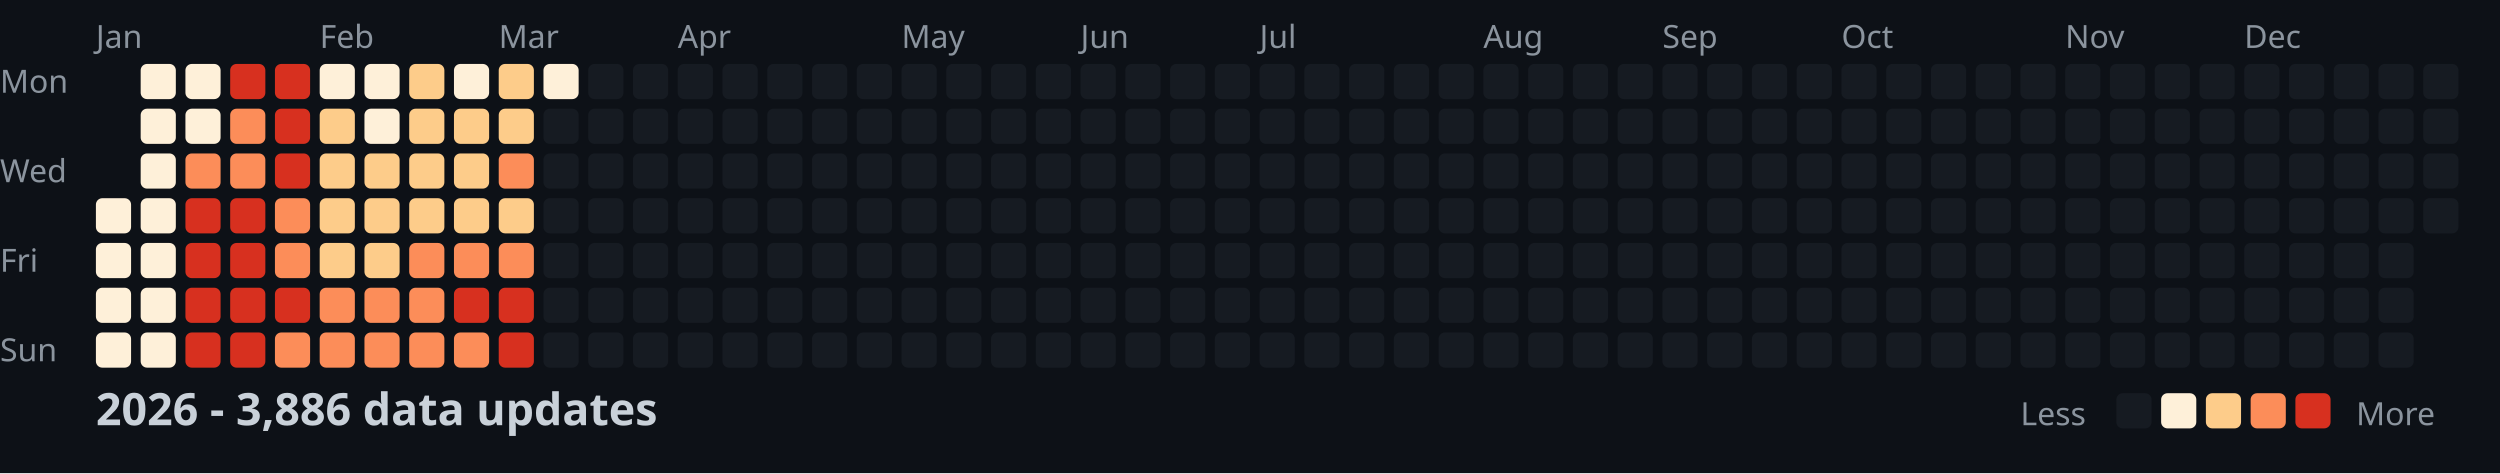
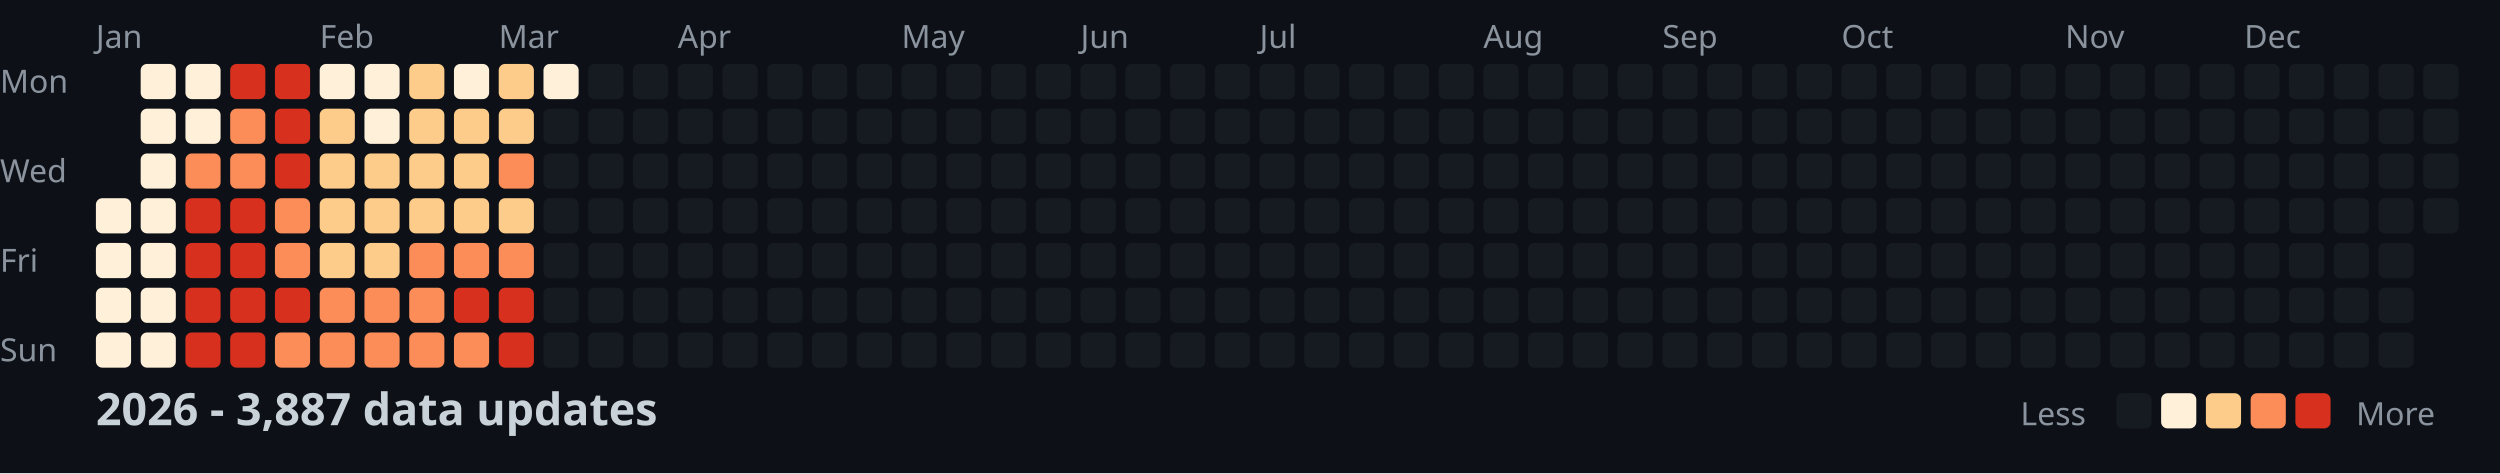
<svg xmlns="http://www.w3.org/2000/svg" width="782" height="148">
  <style>
    .month { font: 10px sans-serif; fill: #8b949e; }
    .day { font: 10px sans-serif; fill: #8b949e; }
    .title { font: bold 14px sans-serif; fill: #c9d1d9; }
    .legend { font: 10px sans-serif; fill: #8b949e; }
  </style>
  <rect width="100%" height="100%" fill="#0d1117" />
  <text x="0" y="29" class="day">Mon</text>
  <text x="0" y="57" class="day">Wed</text>
  <text x="0" y="85" class="day">Fri</text>
  <text x="0" y="113" class="day">Sun</text>
  <text x="30" y="15" class="month">Jan</text>
  <text x="100" y="15" class="month">Feb</text>
  <text x="156" y="15" class="month">Mar</text>
  <text x="212" y="15" class="month">Apr</text>
  <text x="282" y="15" class="month">May</text>
  <text x="338" y="15" class="month">Jun</text>
  <text x="394" y="15" class="month">Jul</text>
  <text x="464" y="15" class="month">Aug</text>
  <text x="520" y="15" class="month">Sep</text>
  <text x="576" y="15" class="month">Oct</text>
  <text x="646" y="15" class="month">Nov</text>
  <text x="702" y="15" class="month">Dec</text>
  <rect x="30" y="62" width="11" height="11" fill="#fef0d9" rx="2" />
  <rect x="30" y="76" width="11" height="11" fill="#fef0d9" rx="2" />
  <rect x="30" y="90" width="11" height="11" fill="#fef0d9" rx="2" />
  <rect x="30" y="104" width="11" height="11" fill="#fef0d9" rx="2" />
  <rect x="44" y="20" width="11" height="11" fill="#fef0d9" rx="2" />
  <rect x="44" y="34" width="11" height="11" fill="#fef0d9" rx="2" />
  <rect x="44" y="48" width="11" height="11" fill="#fef0d9" rx="2" />
  <rect x="44" y="62" width="11" height="11" fill="#fef0d9" rx="2" />
  <rect x="44" y="76" width="11" height="11" fill="#fef0d9" rx="2" />
  <rect x="44" y="90" width="11" height="11" fill="#fef0d9" rx="2" />
  <rect x="44" y="104" width="11" height="11" fill="#fef0d9" rx="2" />
  <rect x="58" y="20" width="11" height="11" fill="#fef0d9" rx="2" />
  <rect x="58" y="34" width="11" height="11" fill="#fef0d9" rx="2" />
  <rect x="58" y="48" width="11" height="11" fill="#fc8d59" rx="2" />
  <rect x="58" y="62" width="11" height="11" fill="#d7301f" rx="2" />
  <rect x="58" y="76" width="11" height="11" fill="#d7301f" rx="2" />
  <rect x="58" y="90" width="11" height="11" fill="#d7301f" rx="2" />
  <rect x="58" y="104" width="11" height="11" fill="#d7301f" rx="2" />
  <rect x="72" y="20" width="11" height="11" fill="#d7301f" rx="2" />
  <rect x="72" y="34" width="11" height="11" fill="#fc8d59" rx="2" />
  <rect x="72" y="48" width="11" height="11" fill="#fc8d59" rx="2" />
  <rect x="72" y="62" width="11" height="11" fill="#d7301f" rx="2" />
  <rect x="72" y="76" width="11" height="11" fill="#d7301f" rx="2" />
  <rect x="72" y="90" width="11" height="11" fill="#d7301f" rx="2" />
  <rect x="72" y="104" width="11" height="11" fill="#d7301f" rx="2" />
  <rect x="86" y="20" width="11" height="11" fill="#d7301f" rx="2" />
  <rect x="86" y="34" width="11" height="11" fill="#d7301f" rx="2" />
  <rect x="86" y="48" width="11" height="11" fill="#d7301f" rx="2" />
  <rect x="86" y="62" width="11" height="11" fill="#fc8d59" rx="2" />
  <rect x="86" y="76" width="11" height="11" fill="#fc8d59" rx="2" />
  <rect x="86" y="90" width="11" height="11" fill="#d7301f" rx="2" />
  <rect x="86" y="104" width="11" height="11" fill="#fc8d59" rx="2" />
  <rect x="100" y="20" width="11" height="11" fill="#fef0d9" rx="2" />
  <rect x="100" y="34" width="11" height="11" fill="#fdcc8a" rx="2" />
  <rect x="100" y="48" width="11" height="11" fill="#fdcc8a" rx="2" />
  <rect x="100" y="62" width="11" height="11" fill="#fdcc8a" rx="2" />
  <rect x="100" y="76" width="11" height="11" fill="#fdcc8a" rx="2" />
  <rect x="100" y="90" width="11" height="11" fill="#fc8d59" rx="2" />
  <rect x="100" y="104" width="11" height="11" fill="#fc8d59" rx="2" />
  <rect x="114" y="20" width="11" height="11" fill="#fef0d9" rx="2" />
  <rect x="114" y="34" width="11" height="11" fill="#fef0d9" rx="2" />
  <rect x="114" y="48" width="11" height="11" fill="#fdcc8a" rx="2" />
  <rect x="114" y="62" width="11" height="11" fill="#fdcc8a" rx="2" />
  <rect x="114" y="76" width="11" height="11" fill="#fdcc8a" rx="2" />
  <rect x="114" y="90" width="11" height="11" fill="#fc8d59" rx="2" />
  <rect x="114" y="104" width="11" height="11" fill="#fc8d59" rx="2" />
  <rect x="128" y="20" width="11" height="11" fill="#fdcc8a" rx="2" />
  <rect x="128" y="34" width="11" height="11" fill="#fdcc8a" rx="2" />
  <rect x="128" y="48" width="11" height="11" fill="#fdcc8a" rx="2" />
  <rect x="128" y="62" width="11" height="11" fill="#fdcc8a" rx="2" />
  <rect x="128" y="76" width="11" height="11" fill="#fc8d59" rx="2" />
  <rect x="128" y="90" width="11" height="11" fill="#fc8d59" rx="2" />
  <rect x="128" y="104" width="11" height="11" fill="#fc8d59" rx="2" />
  <rect x="142" y="20" width="11" height="11" fill="#fef0d9" rx="2" />
  <rect x="142" y="34" width="11" height="11" fill="#fdcc8a" rx="2" />
  <rect x="142" y="48" width="11" height="11" fill="#fdcc8a" rx="2" />
  <rect x="142" y="62" width="11" height="11" fill="#fdcc8a" rx="2" />
  <rect x="142" y="76" width="11" height="11" fill="#fc8d59" rx="2" />
  <rect x="142" y="90" width="11" height="11" fill="#d7301f" rx="2" />
  <rect x="142" y="104" width="11" height="11" fill="#fc8d59" rx="2" />
  <rect x="156" y="20" width="11" height="11" fill="#fdcc8a" rx="2" />
  <rect x="156" y="34" width="11" height="11" fill="#fdcc8a" rx="2" />
  <rect x="156" y="48" width="11" height="11" fill="#fc8d59" rx="2" />
  <rect x="156" y="62" width="11" height="11" fill="#fdcc8a" rx="2" />
  <rect x="156" y="76" width="11" height="11" fill="#fc8d59" rx="2" />
  <rect x="156" y="90" width="11" height="11" fill="#d7301f" rx="2" />
  <rect x="156" y="104" width="11" height="11" fill="#d7301f" rx="2" />
  <rect x="170" y="20" width="11" height="11" fill="#fef0d9" rx="2" />
  <rect x="170" y="34" width="11" height="11" fill="#161b22" rx="2" />
  <rect x="170" y="48" width="11" height="11" fill="#161b22" rx="2" />
  <rect x="170" y="62" width="11" height="11" fill="#161b22" rx="2" />
  <rect x="170" y="76" width="11" height="11" fill="#161b22" rx="2" />
  <rect x="170" y="90" width="11" height="11" fill="#161b22" rx="2" />
  <rect x="170" y="104" width="11" height="11" fill="#161b22" rx="2" />
  <rect x="184" y="20" width="11" height="11" fill="#161b22" rx="2" />
  <rect x="184" y="34" width="11" height="11" fill="#161b22" rx="2" />
  <rect x="184" y="48" width="11" height="11" fill="#161b22" rx="2" />
  <rect x="184" y="62" width="11" height="11" fill="#161b22" rx="2" />
  <rect x="184" y="76" width="11" height="11" fill="#161b22" rx="2" />
  <rect x="184" y="90" width="11" height="11" fill="#161b22" rx="2" />
  <rect x="184" y="104" width="11" height="11" fill="#161b22" rx="2" />
  <rect x="198" y="20" width="11" height="11" fill="#161b22" rx="2" />
  <rect x="198" y="34" width="11" height="11" fill="#161b22" rx="2" />
  <rect x="198" y="48" width="11" height="11" fill="#161b22" rx="2" />
  <rect x="198" y="62" width="11" height="11" fill="#161b22" rx="2" />
  <rect x="198" y="76" width="11" height="11" fill="#161b22" rx="2" />
  <rect x="198" y="90" width="11" height="11" fill="#161b22" rx="2" />
  <rect x="198" y="104" width="11" height="11" fill="#161b22" rx="2" />
  <rect x="212" y="20" width="11" height="11" fill="#161b22" rx="2" />
  <rect x="212" y="34" width="11" height="11" fill="#161b22" rx="2" />
  <rect x="212" y="48" width="11" height="11" fill="#161b22" rx="2" />
  <rect x="212" y="62" width="11" height="11" fill="#161b22" rx="2" />
  <rect x="212" y="76" width="11" height="11" fill="#161b22" rx="2" />
  <rect x="212" y="90" width="11" height="11" fill="#161b22" rx="2" />
  <rect x="212" y="104" width="11" height="11" fill="#161b22" rx="2" />
  <rect x="226" y="20" width="11" height="11" fill="#161b22" rx="2" />
  <rect x="226" y="34" width="11" height="11" fill="#161b22" rx="2" />
  <rect x="226" y="48" width="11" height="11" fill="#161b22" rx="2" />
  <rect x="226" y="62" width="11" height="11" fill="#161b22" rx="2" />
  <rect x="226" y="76" width="11" height="11" fill="#161b22" rx="2" />
  <rect x="226" y="90" width="11" height="11" fill="#161b22" rx="2" />
  <rect x="226" y="104" width="11" height="11" fill="#161b22" rx="2" />
  <rect x="240" y="20" width="11" height="11" fill="#161b22" rx="2" />
  <rect x="240" y="34" width="11" height="11" fill="#161b22" rx="2" />
  <rect x="240" y="48" width="11" height="11" fill="#161b22" rx="2" />
  <rect x="240" y="62" width="11" height="11" fill="#161b22" rx="2" />
  <rect x="240" y="76" width="11" height="11" fill="#161b22" rx="2" />
  <rect x="240" y="90" width="11" height="11" fill="#161b22" rx="2" />
  <rect x="240" y="104" width="11" height="11" fill="#161b22" rx="2" />
  <rect x="254" y="20" width="11" height="11" fill="#161b22" rx="2" />
  <rect x="254" y="34" width="11" height="11" fill="#161b22" rx="2" />
  <rect x="254" y="48" width="11" height="11" fill="#161b22" rx="2" />
  <rect x="254" y="62" width="11" height="11" fill="#161b22" rx="2" />
  <rect x="254" y="76" width="11" height="11" fill="#161b22" rx="2" />
  <rect x="254" y="90" width="11" height="11" fill="#161b22" rx="2" />
  <rect x="254" y="104" width="11" height="11" fill="#161b22" rx="2" />
  <rect x="268" y="20" width="11" height="11" fill="#161b22" rx="2" />
  <rect x="268" y="34" width="11" height="11" fill="#161b22" rx="2" />
  <rect x="268" y="48" width="11" height="11" fill="#161b22" rx="2" />
  <rect x="268" y="62" width="11" height="11" fill="#161b22" rx="2" />
  <rect x="268" y="76" width="11" height="11" fill="#161b22" rx="2" />
  <rect x="268" y="90" width="11" height="11" fill="#161b22" rx="2" />
  <rect x="268" y="104" width="11" height="11" fill="#161b22" rx="2" />
  <rect x="282" y="20" width="11" height="11" fill="#161b22" rx="2" />
  <rect x="282" y="34" width="11" height="11" fill="#161b22" rx="2" />
  <rect x="282" y="48" width="11" height="11" fill="#161b22" rx="2" />
  <rect x="282" y="62" width="11" height="11" fill="#161b22" rx="2" />
  <rect x="282" y="76" width="11" height="11" fill="#161b22" rx="2" />
  <rect x="282" y="90" width="11" height="11" fill="#161b22" rx="2" />
  <rect x="282" y="104" width="11" height="11" fill="#161b22" rx="2" />
  <rect x="296" y="20" width="11" height="11" fill="#161b22" rx="2" />
  <rect x="296" y="34" width="11" height="11" fill="#161b22" rx="2" />
  <rect x="296" y="48" width="11" height="11" fill="#161b22" rx="2" />
  <rect x="296" y="62" width="11" height="11" fill="#161b22" rx="2" />
  <rect x="296" y="76" width="11" height="11" fill="#161b22" rx="2" />
  <rect x="296" y="90" width="11" height="11" fill="#161b22" rx="2" />
  <rect x="296" y="104" width="11" height="11" fill="#161b22" rx="2" />
  <rect x="310" y="20" width="11" height="11" fill="#161b22" rx="2" />
  <rect x="310" y="34" width="11" height="11" fill="#161b22" rx="2" />
  <rect x="310" y="48" width="11" height="11" fill="#161b22" rx="2" />
  <rect x="310" y="62" width="11" height="11" fill="#161b22" rx="2" />
  <rect x="310" y="76" width="11" height="11" fill="#161b22" rx="2" />
  <rect x="310" y="90" width="11" height="11" fill="#161b22" rx="2" />
  <rect x="310" y="104" width="11" height="11" fill="#161b22" rx="2" />
  <rect x="324" y="20" width="11" height="11" fill="#161b22" rx="2" />
  <rect x="324" y="34" width="11" height="11" fill="#161b22" rx="2" />
  <rect x="324" y="48" width="11" height="11" fill="#161b22" rx="2" />
  <rect x="324" y="62" width="11" height="11" fill="#161b22" rx="2" />
  <rect x="324" y="76" width="11" height="11" fill="#161b22" rx="2" />
  <rect x="324" y="90" width="11" height="11" fill="#161b22" rx="2" />
  <rect x="324" y="104" width="11" height="11" fill="#161b22" rx="2" />
  <rect x="338" y="20" width="11" height="11" fill="#161b22" rx="2" />
  <rect x="338" y="34" width="11" height="11" fill="#161b22" rx="2" />
  <rect x="338" y="48" width="11" height="11" fill="#161b22" rx="2" />
  <rect x="338" y="62" width="11" height="11" fill="#161b22" rx="2" />
  <rect x="338" y="76" width="11" height="11" fill="#161b22" rx="2" />
  <rect x="338" y="90" width="11" height="11" fill="#161b22" rx="2" />
  <rect x="338" y="104" width="11" height="11" fill="#161b22" rx="2" />
  <rect x="352" y="20" width="11" height="11" fill="#161b22" rx="2" />
  <rect x="352" y="34" width="11" height="11" fill="#161b22" rx="2" />
  <rect x="352" y="48" width="11" height="11" fill="#161b22" rx="2" />
  <rect x="352" y="62" width="11" height="11" fill="#161b22" rx="2" />
  <rect x="352" y="76" width="11" height="11" fill="#161b22" rx="2" />
  <rect x="352" y="90" width="11" height="11" fill="#161b22" rx="2" />
  <rect x="352" y="104" width="11" height="11" fill="#161b22" rx="2" />
  <rect x="366" y="20" width="11" height="11" fill="#161b22" rx="2" />
  <rect x="366" y="34" width="11" height="11" fill="#161b22" rx="2" />
  <rect x="366" y="48" width="11" height="11" fill="#161b22" rx="2" />
  <rect x="366" y="62" width="11" height="11" fill="#161b22" rx="2" />
  <rect x="366" y="76" width="11" height="11" fill="#161b22" rx="2" />
  <rect x="366" y="90" width="11" height="11" fill="#161b22" rx="2" />
  <rect x="366" y="104" width="11" height="11" fill="#161b22" rx="2" />
  <rect x="380" y="20" width="11" height="11" fill="#161b22" rx="2" />
  <rect x="380" y="34" width="11" height="11" fill="#161b22" rx="2" />
  <rect x="380" y="48" width="11" height="11" fill="#161b22" rx="2" />
  <rect x="380" y="62" width="11" height="11" fill="#161b22" rx="2" />
  <rect x="380" y="76" width="11" height="11" fill="#161b22" rx="2" />
  <rect x="380" y="90" width="11" height="11" fill="#161b22" rx="2" />
  <rect x="380" y="104" width="11" height="11" fill="#161b22" rx="2" />
  <rect x="394" y="20" width="11" height="11" fill="#161b22" rx="2" />
  <rect x="394" y="34" width="11" height="11" fill="#161b22" rx="2" />
  <rect x="394" y="48" width="11" height="11" fill="#161b22" rx="2" />
  <rect x="394" y="62" width="11" height="11" fill="#161b22" rx="2" />
  <rect x="394" y="76" width="11" height="11" fill="#161b22" rx="2" />
  <rect x="394" y="90" width="11" height="11" fill="#161b22" rx="2" />
  <rect x="394" y="104" width="11" height="11" fill="#161b22" rx="2" />
  <rect x="408" y="20" width="11" height="11" fill="#161b22" rx="2" />
  <rect x="408" y="34" width="11" height="11" fill="#161b22" rx="2" />
  <rect x="408" y="48" width="11" height="11" fill="#161b22" rx="2" />
  <rect x="408" y="62" width="11" height="11" fill="#161b22" rx="2" />
  <rect x="408" y="76" width="11" height="11" fill="#161b22" rx="2" />
  <rect x="408" y="90" width="11" height="11" fill="#161b22" rx="2" />
  <rect x="408" y="104" width="11" height="11" fill="#161b22" rx="2" />
  <rect x="422" y="20" width="11" height="11" fill="#161b22" rx="2" />
  <rect x="422" y="34" width="11" height="11" fill="#161b22" rx="2" />
  <rect x="422" y="48" width="11" height="11" fill="#161b22" rx="2" />
  <rect x="422" y="62" width="11" height="11" fill="#161b22" rx="2" />
  <rect x="422" y="76" width="11" height="11" fill="#161b22" rx="2" />
  <rect x="422" y="90" width="11" height="11" fill="#161b22" rx="2" />
  <rect x="422" y="104" width="11" height="11" fill="#161b22" rx="2" />
  <rect x="436" y="20" width="11" height="11" fill="#161b22" rx="2" />
  <rect x="436" y="34" width="11" height="11" fill="#161b22" rx="2" />
  <rect x="436" y="48" width="11" height="11" fill="#161b22" rx="2" />
  <rect x="436" y="62" width="11" height="11" fill="#161b22" rx="2" />
  <rect x="436" y="76" width="11" height="11" fill="#161b22" rx="2" />
  <rect x="436" y="90" width="11" height="11" fill="#161b22" rx="2" />
  <rect x="436" y="104" width="11" height="11" fill="#161b22" rx="2" />
  <rect x="450" y="20" width="11" height="11" fill="#161b22" rx="2" />
  <rect x="450" y="34" width="11" height="11" fill="#161b22" rx="2" />
  <rect x="450" y="48" width="11" height="11" fill="#161b22" rx="2" />
  <rect x="450" y="62" width="11" height="11" fill="#161b22" rx="2" />
  <rect x="450" y="76" width="11" height="11" fill="#161b22" rx="2" />
  <rect x="450" y="90" width="11" height="11" fill="#161b22" rx="2" />
  <rect x="450" y="104" width="11" height="11" fill="#161b22" rx="2" />
  <rect x="464" y="20" width="11" height="11" fill="#161b22" rx="2" />
  <rect x="464" y="34" width="11" height="11" fill="#161b22" rx="2" />
  <rect x="464" y="48" width="11" height="11" fill="#161b22" rx="2" />
  <rect x="464" y="62" width="11" height="11" fill="#161b22" rx="2" />
  <rect x="464" y="76" width="11" height="11" fill="#161b22" rx="2" />
  <rect x="464" y="90" width="11" height="11" fill="#161b22" rx="2" />
  <rect x="464" y="104" width="11" height="11" fill="#161b22" rx="2" />
  <rect x="478" y="20" width="11" height="11" fill="#161b22" rx="2" />
  <rect x="478" y="34" width="11" height="11" fill="#161b22" rx="2" />
  <rect x="478" y="48" width="11" height="11" fill="#161b22" rx="2" />
  <rect x="478" y="62" width="11" height="11" fill="#161b22" rx="2" />
  <rect x="478" y="76" width="11" height="11" fill="#161b22" rx="2" />
  <rect x="478" y="90" width="11" height="11" fill="#161b22" rx="2" />
  <rect x="478" y="104" width="11" height="11" fill="#161b22" rx="2" />
  <rect x="492" y="20" width="11" height="11" fill="#161b22" rx="2" />
  <rect x="492" y="34" width="11" height="11" fill="#161b22" rx="2" />
  <rect x="492" y="48" width="11" height="11" fill="#161b22" rx="2" />
  <rect x="492" y="62" width="11" height="11" fill="#161b22" rx="2" />
  <rect x="492" y="76" width="11" height="11" fill="#161b22" rx="2" />
  <rect x="492" y="90" width="11" height="11" fill="#161b22" rx="2" />
  <rect x="492" y="104" width="11" height="11" fill="#161b22" rx="2" />
  <rect x="506" y="20" width="11" height="11" fill="#161b22" rx="2" />
  <rect x="506" y="34" width="11" height="11" fill="#161b22" rx="2" />
  <rect x="506" y="48" width="11" height="11" fill="#161b22" rx="2" />
  <rect x="506" y="62" width="11" height="11" fill="#161b22" rx="2" />
  <rect x="506" y="76" width="11" height="11" fill="#161b22" rx="2" />
  <rect x="506" y="90" width="11" height="11" fill="#161b22" rx="2" />
  <rect x="506" y="104" width="11" height="11" fill="#161b22" rx="2" />
  <rect x="520" y="20" width="11" height="11" fill="#161b22" rx="2" />
  <rect x="520" y="34" width="11" height="11" fill="#161b22" rx="2" />
  <rect x="520" y="48" width="11" height="11" fill="#161b22" rx="2" />
  <rect x="520" y="62" width="11" height="11" fill="#161b22" rx="2" />
  <rect x="520" y="76" width="11" height="11" fill="#161b22" rx="2" />
  <rect x="520" y="90" width="11" height="11" fill="#161b22" rx="2" />
  <rect x="520" y="104" width="11" height="11" fill="#161b22" rx="2" />
  <rect x="534" y="20" width="11" height="11" fill="#161b22" rx="2" />
  <rect x="534" y="34" width="11" height="11" fill="#161b22" rx="2" />
  <rect x="534" y="48" width="11" height="11" fill="#161b22" rx="2" />
  <rect x="534" y="62" width="11" height="11" fill="#161b22" rx="2" />
  <rect x="534" y="76" width="11" height="11" fill="#161b22" rx="2" />
  <rect x="534" y="90" width="11" height="11" fill="#161b22" rx="2" />
  <rect x="534" y="104" width="11" height="11" fill="#161b22" rx="2" />
  <rect x="548" y="20" width="11" height="11" fill="#161b22" rx="2" />
  <rect x="548" y="34" width="11" height="11" fill="#161b22" rx="2" />
  <rect x="548" y="48" width="11" height="11" fill="#161b22" rx="2" />
  <rect x="548" y="62" width="11" height="11" fill="#161b22" rx="2" />
  <rect x="548" y="76" width="11" height="11" fill="#161b22" rx="2" />
  <rect x="548" y="90" width="11" height="11" fill="#161b22" rx="2" />
  <rect x="548" y="104" width="11" height="11" fill="#161b22" rx="2" />
  <rect x="562" y="20" width="11" height="11" fill="#161b22" rx="2" />
  <rect x="562" y="34" width="11" height="11" fill="#161b22" rx="2" />
  <rect x="562" y="48" width="11" height="11" fill="#161b22" rx="2" />
  <rect x="562" y="62" width="11" height="11" fill="#161b22" rx="2" />
  <rect x="562" y="76" width="11" height="11" fill="#161b22" rx="2" />
  <rect x="562" y="90" width="11" height="11" fill="#161b22" rx="2" />
  <rect x="562" y="104" width="11" height="11" fill="#161b22" rx="2" />
  <rect x="576" y="20" width="11" height="11" fill="#161b22" rx="2" />
  <rect x="576" y="34" width="11" height="11" fill="#161b22" rx="2" />
  <rect x="576" y="48" width="11" height="11" fill="#161b22" rx="2" />
  <rect x="576" y="62" width="11" height="11" fill="#161b22" rx="2" />
  <rect x="576" y="76" width="11" height="11" fill="#161b22" rx="2" />
  <rect x="576" y="90" width="11" height="11" fill="#161b22" rx="2" />
  <rect x="576" y="104" width="11" height="11" fill="#161b22" rx="2" />
  <rect x="590" y="20" width="11" height="11" fill="#161b22" rx="2" />
  <rect x="590" y="34" width="11" height="11" fill="#161b22" rx="2" />
  <rect x="590" y="48" width="11" height="11" fill="#161b22" rx="2" />
  <rect x="590" y="62" width="11" height="11" fill="#161b22" rx="2" />
  <rect x="590" y="76" width="11" height="11" fill="#161b22" rx="2" />
  <rect x="590" y="90" width="11" height="11" fill="#161b22" rx="2" />
  <rect x="590" y="104" width="11" height="11" fill="#161b22" rx="2" />
  <rect x="604" y="20" width="11" height="11" fill="#161b22" rx="2" />
  <rect x="604" y="34" width="11" height="11" fill="#161b22" rx="2" />
  <rect x="604" y="48" width="11" height="11" fill="#161b22" rx="2" />
  <rect x="604" y="62" width="11" height="11" fill="#161b22" rx="2" />
  <rect x="604" y="76" width="11" height="11" fill="#161b22" rx="2" />
  <rect x="604" y="90" width="11" height="11" fill="#161b22" rx="2" />
  <rect x="604" y="104" width="11" height="11" fill="#161b22" rx="2" />
  <rect x="618" y="20" width="11" height="11" fill="#161b22" rx="2" />
  <rect x="618" y="34" width="11" height="11" fill="#161b22" rx="2" />
  <rect x="618" y="48" width="11" height="11" fill="#161b22" rx="2" />
  <rect x="618" y="62" width="11" height="11" fill="#161b22" rx="2" />
  <rect x="618" y="76" width="11" height="11" fill="#161b22" rx="2" />
  <rect x="618" y="90" width="11" height="11" fill="#161b22" rx="2" />
  <rect x="618" y="104" width="11" height="11" fill="#161b22" rx="2" />
  <rect x="632" y="20" width="11" height="11" fill="#161b22" rx="2" />
  <rect x="632" y="34" width="11" height="11" fill="#161b22" rx="2" />
  <rect x="632" y="48" width="11" height="11" fill="#161b22" rx="2" />
  <rect x="632" y="62" width="11" height="11" fill="#161b22" rx="2" />
  <rect x="632" y="76" width="11" height="11" fill="#161b22" rx="2" />
  <rect x="632" y="90" width="11" height="11" fill="#161b22" rx="2" />
  <rect x="632" y="104" width="11" height="11" fill="#161b22" rx="2" />
  <rect x="646" y="20" width="11" height="11" fill="#161b22" rx="2" />
  <rect x="646" y="34" width="11" height="11" fill="#161b22" rx="2" />
  <rect x="646" y="48" width="11" height="11" fill="#161b22" rx="2" />
  <rect x="646" y="62" width="11" height="11" fill="#161b22" rx="2" />
  <rect x="646" y="76" width="11" height="11" fill="#161b22" rx="2" />
  <rect x="646" y="90" width="11" height="11" fill="#161b22" rx="2" />
  <rect x="646" y="104" width="11" height="11" fill="#161b22" rx="2" />
  <rect x="660" y="20" width="11" height="11" fill="#161b22" rx="2" />
  <rect x="660" y="34" width="11" height="11" fill="#161b22" rx="2" />
  <rect x="660" y="48" width="11" height="11" fill="#161b22" rx="2" />
  <rect x="660" y="62" width="11" height="11" fill="#161b22" rx="2" />
  <rect x="660" y="76" width="11" height="11" fill="#161b22" rx="2" />
  <rect x="660" y="90" width="11" height="11" fill="#161b22" rx="2" />
  <rect x="660" y="104" width="11" height="11" fill="#161b22" rx="2" />
  <rect x="674" y="20" width="11" height="11" fill="#161b22" rx="2" />
  <rect x="674" y="34" width="11" height="11" fill="#161b22" rx="2" />
  <rect x="674" y="48" width="11" height="11" fill="#161b22" rx="2" />
  <rect x="674" y="62" width="11" height="11" fill="#161b22" rx="2" />
  <rect x="674" y="76" width="11" height="11" fill="#161b22" rx="2" />
  <rect x="674" y="90" width="11" height="11" fill="#161b22" rx="2" />
  <rect x="674" y="104" width="11" height="11" fill="#161b22" rx="2" />
  <rect x="688" y="20" width="11" height="11" fill="#161b22" rx="2" />
  <rect x="688" y="34" width="11" height="11" fill="#161b22" rx="2" />
  <rect x="688" y="48" width="11" height="11" fill="#161b22" rx="2" />
  <rect x="688" y="62" width="11" height="11" fill="#161b22" rx="2" />
  <rect x="688" y="76" width="11" height="11" fill="#161b22" rx="2" />
  <rect x="688" y="90" width="11" height="11" fill="#161b22" rx="2" />
  <rect x="688" y="104" width="11" height="11" fill="#161b22" rx="2" />
  <rect x="702" y="20" width="11" height="11" fill="#161b22" rx="2" />
  <rect x="702" y="34" width="11" height="11" fill="#161b22" rx="2" />
  <rect x="702" y="48" width="11" height="11" fill="#161b22" rx="2" />
  <rect x="702" y="62" width="11" height="11" fill="#161b22" rx="2" />
  <rect x="702" y="76" width="11" height="11" fill="#161b22" rx="2" />
  <rect x="702" y="90" width="11" height="11" fill="#161b22" rx="2" />
  <rect x="702" y="104" width="11" height="11" fill="#161b22" rx="2" />
  <rect x="716" y="20" width="11" height="11" fill="#161b22" rx="2" />
  <rect x="716" y="34" width="11" height="11" fill="#161b22" rx="2" />
  <rect x="716" y="48" width="11" height="11" fill="#161b22" rx="2" />
  <rect x="716" y="62" width="11" height="11" fill="#161b22" rx="2" />
  <rect x="716" y="76" width="11" height="11" fill="#161b22" rx="2" />
  <rect x="716" y="90" width="11" height="11" fill="#161b22" rx="2" />
  <rect x="716" y="104" width="11" height="11" fill="#161b22" rx="2" />
  <rect x="730" y="20" width="11" height="11" fill="#161b22" rx="2" />
  <rect x="730" y="34" width="11" height="11" fill="#161b22" rx="2" />
  <rect x="730" y="48" width="11" height="11" fill="#161b22" rx="2" />
  <rect x="730" y="62" width="11" height="11" fill="#161b22" rx="2" />
  <rect x="730" y="76" width="11" height="11" fill="#161b22" rx="2" />
  <rect x="730" y="90" width="11" height="11" fill="#161b22" rx="2" />
  <rect x="730" y="104" width="11" height="11" fill="#161b22" rx="2" />
  <rect x="744" y="20" width="11" height="11" fill="#161b22" rx="2" />
  <rect x="744" y="34" width="11" height="11" fill="#161b22" rx="2" />
  <rect x="744" y="48" width="11" height="11" fill="#161b22" rx="2" />
  <rect x="744" y="62" width="11" height="11" fill="#161b22" rx="2" />
  <rect x="744" y="76" width="11" height="11" fill="#161b22" rx="2" />
  <rect x="744" y="90" width="11" height="11" fill="#161b22" rx="2" />
  <rect x="744" y="104" width="11" height="11" fill="#161b22" rx="2" />
  <rect x="758" y="20" width="11" height="11" fill="#161b22" rx="2" />
  <rect x="758" y="34" width="11" height="11" fill="#161b22" rx="2" />
  <rect x="758" y="48" width="11" height="11" fill="#161b22" rx="2" />
  <rect x="758" y="62" width="11" height="11" fill="#161b22" rx="2" />
-   <text x="30" y="133" class="title">2026 - 3,886 data updates</text>
+   <text x="30" y="133" class="title">2026 - 3,887 data updates</text>
  <text x="632" y="133" class="legend">Less</text>
  <rect x="662" y="123" width="11" height="11" fill="#161b22" rx="2" />
  <rect x="676" y="123" width="11" height="11" fill="#fef0d9" rx="2" />
  <rect x="690" y="123" width="11" height="11" fill="#fdcc8a" rx="2" />
  <rect x="704" y="123" width="11" height="11" fill="#fc8d59" rx="2" />
  <rect x="718" y="123" width="11" height="11" fill="#d7301f" rx="2" />
  <text x="737" y="133" class="legend">More</text>
</svg>
